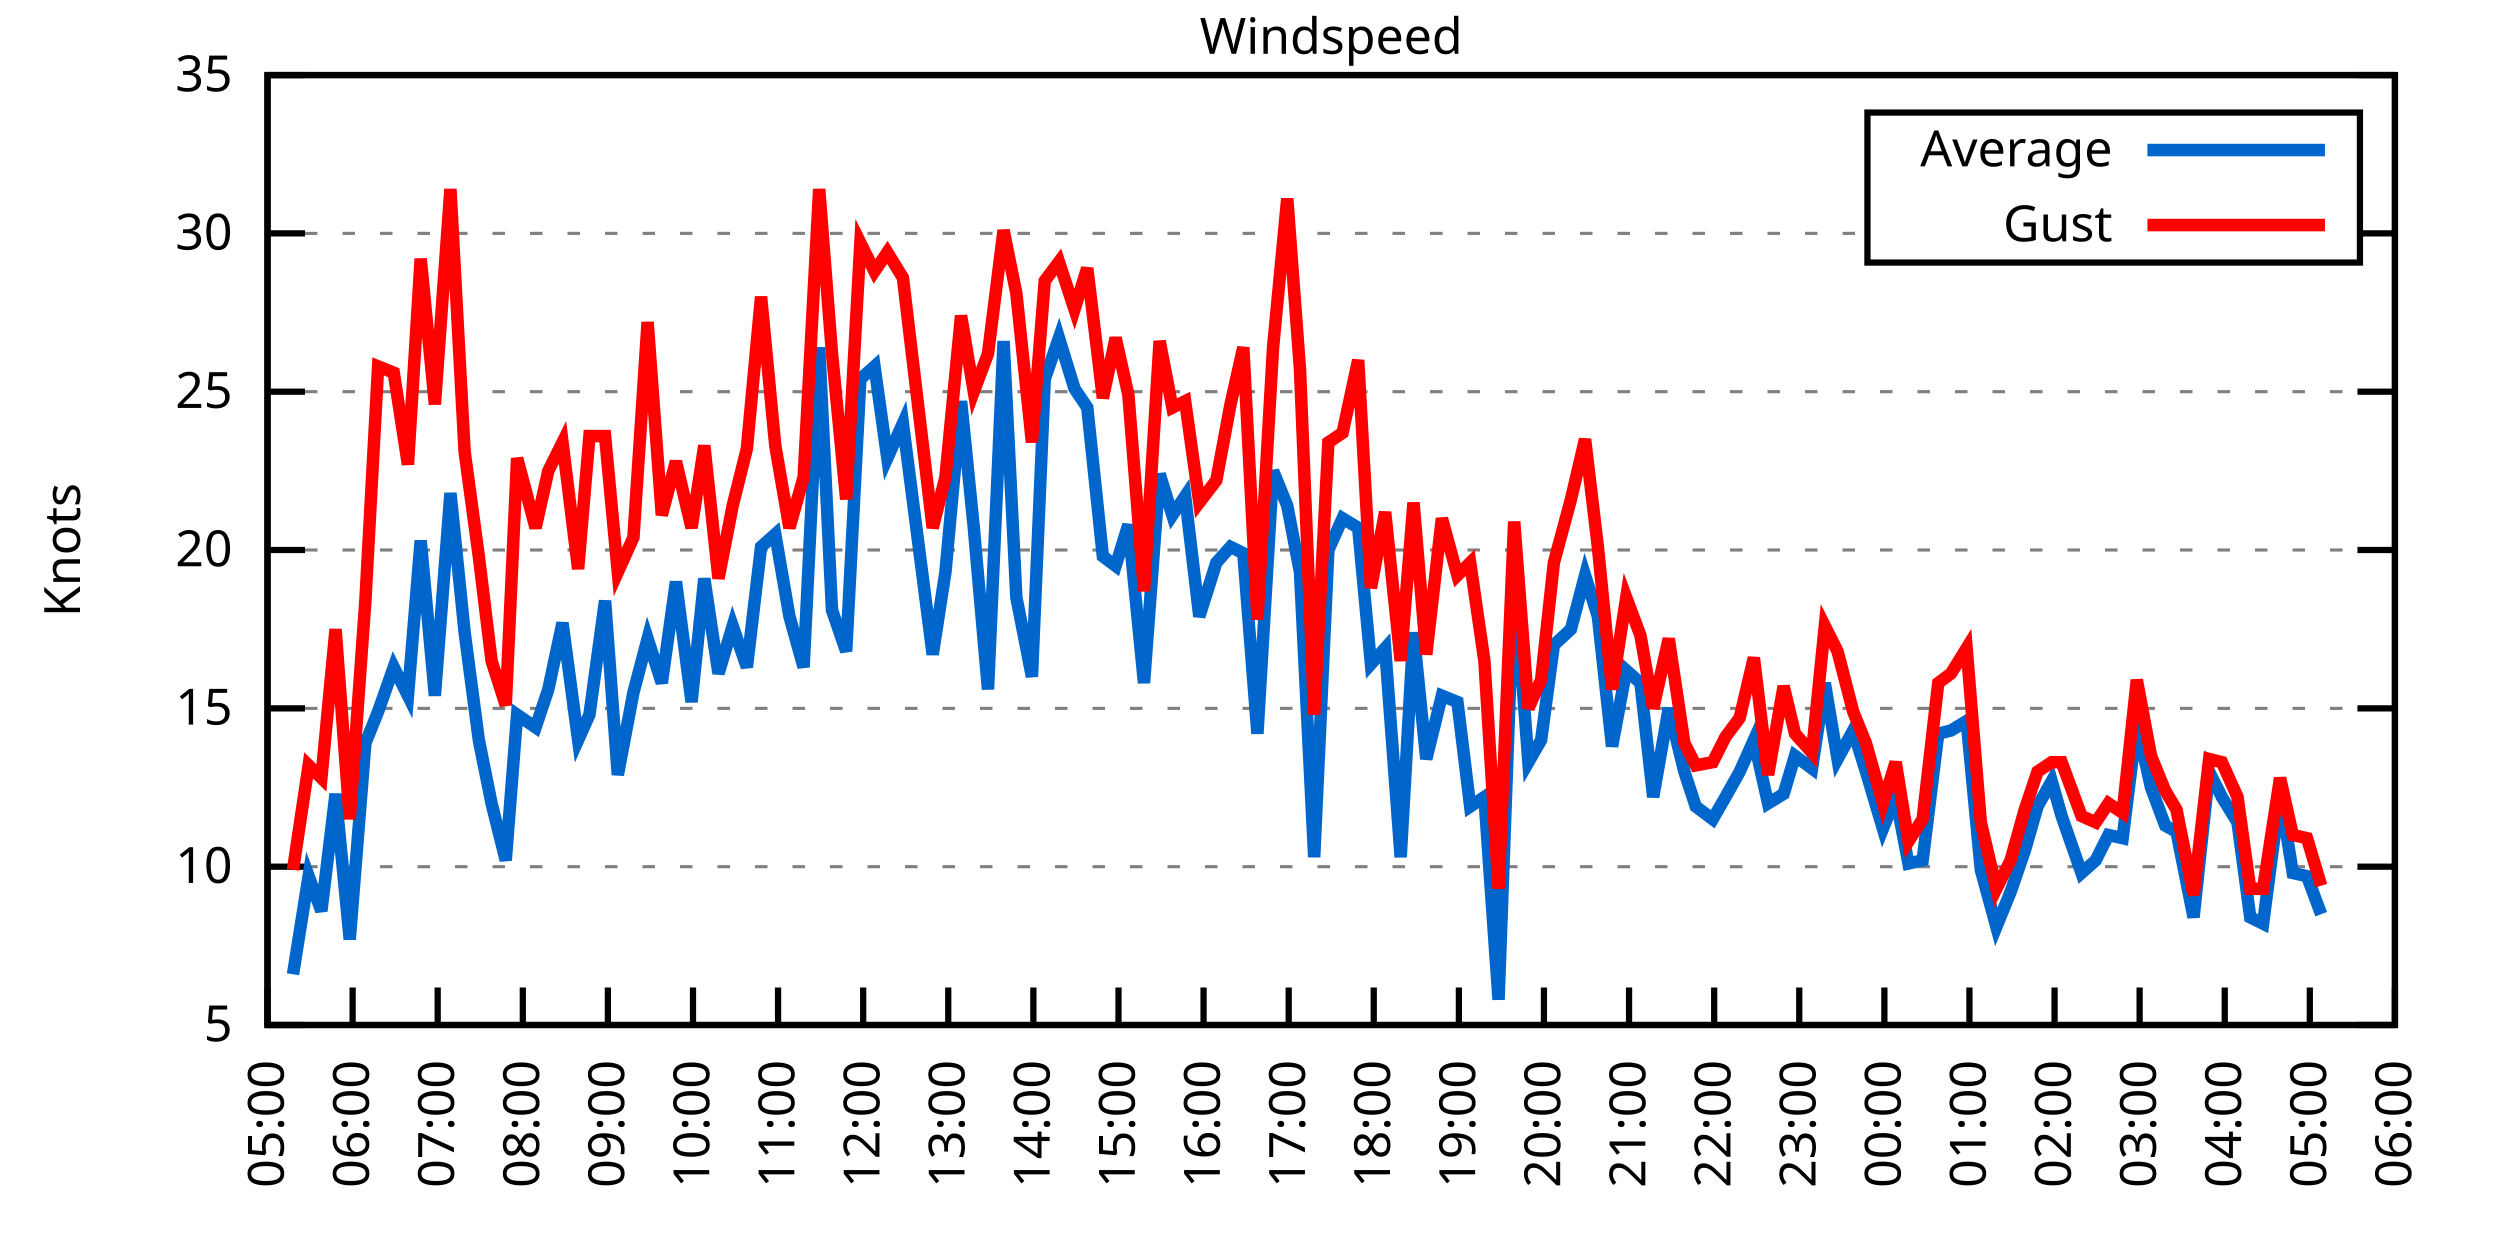
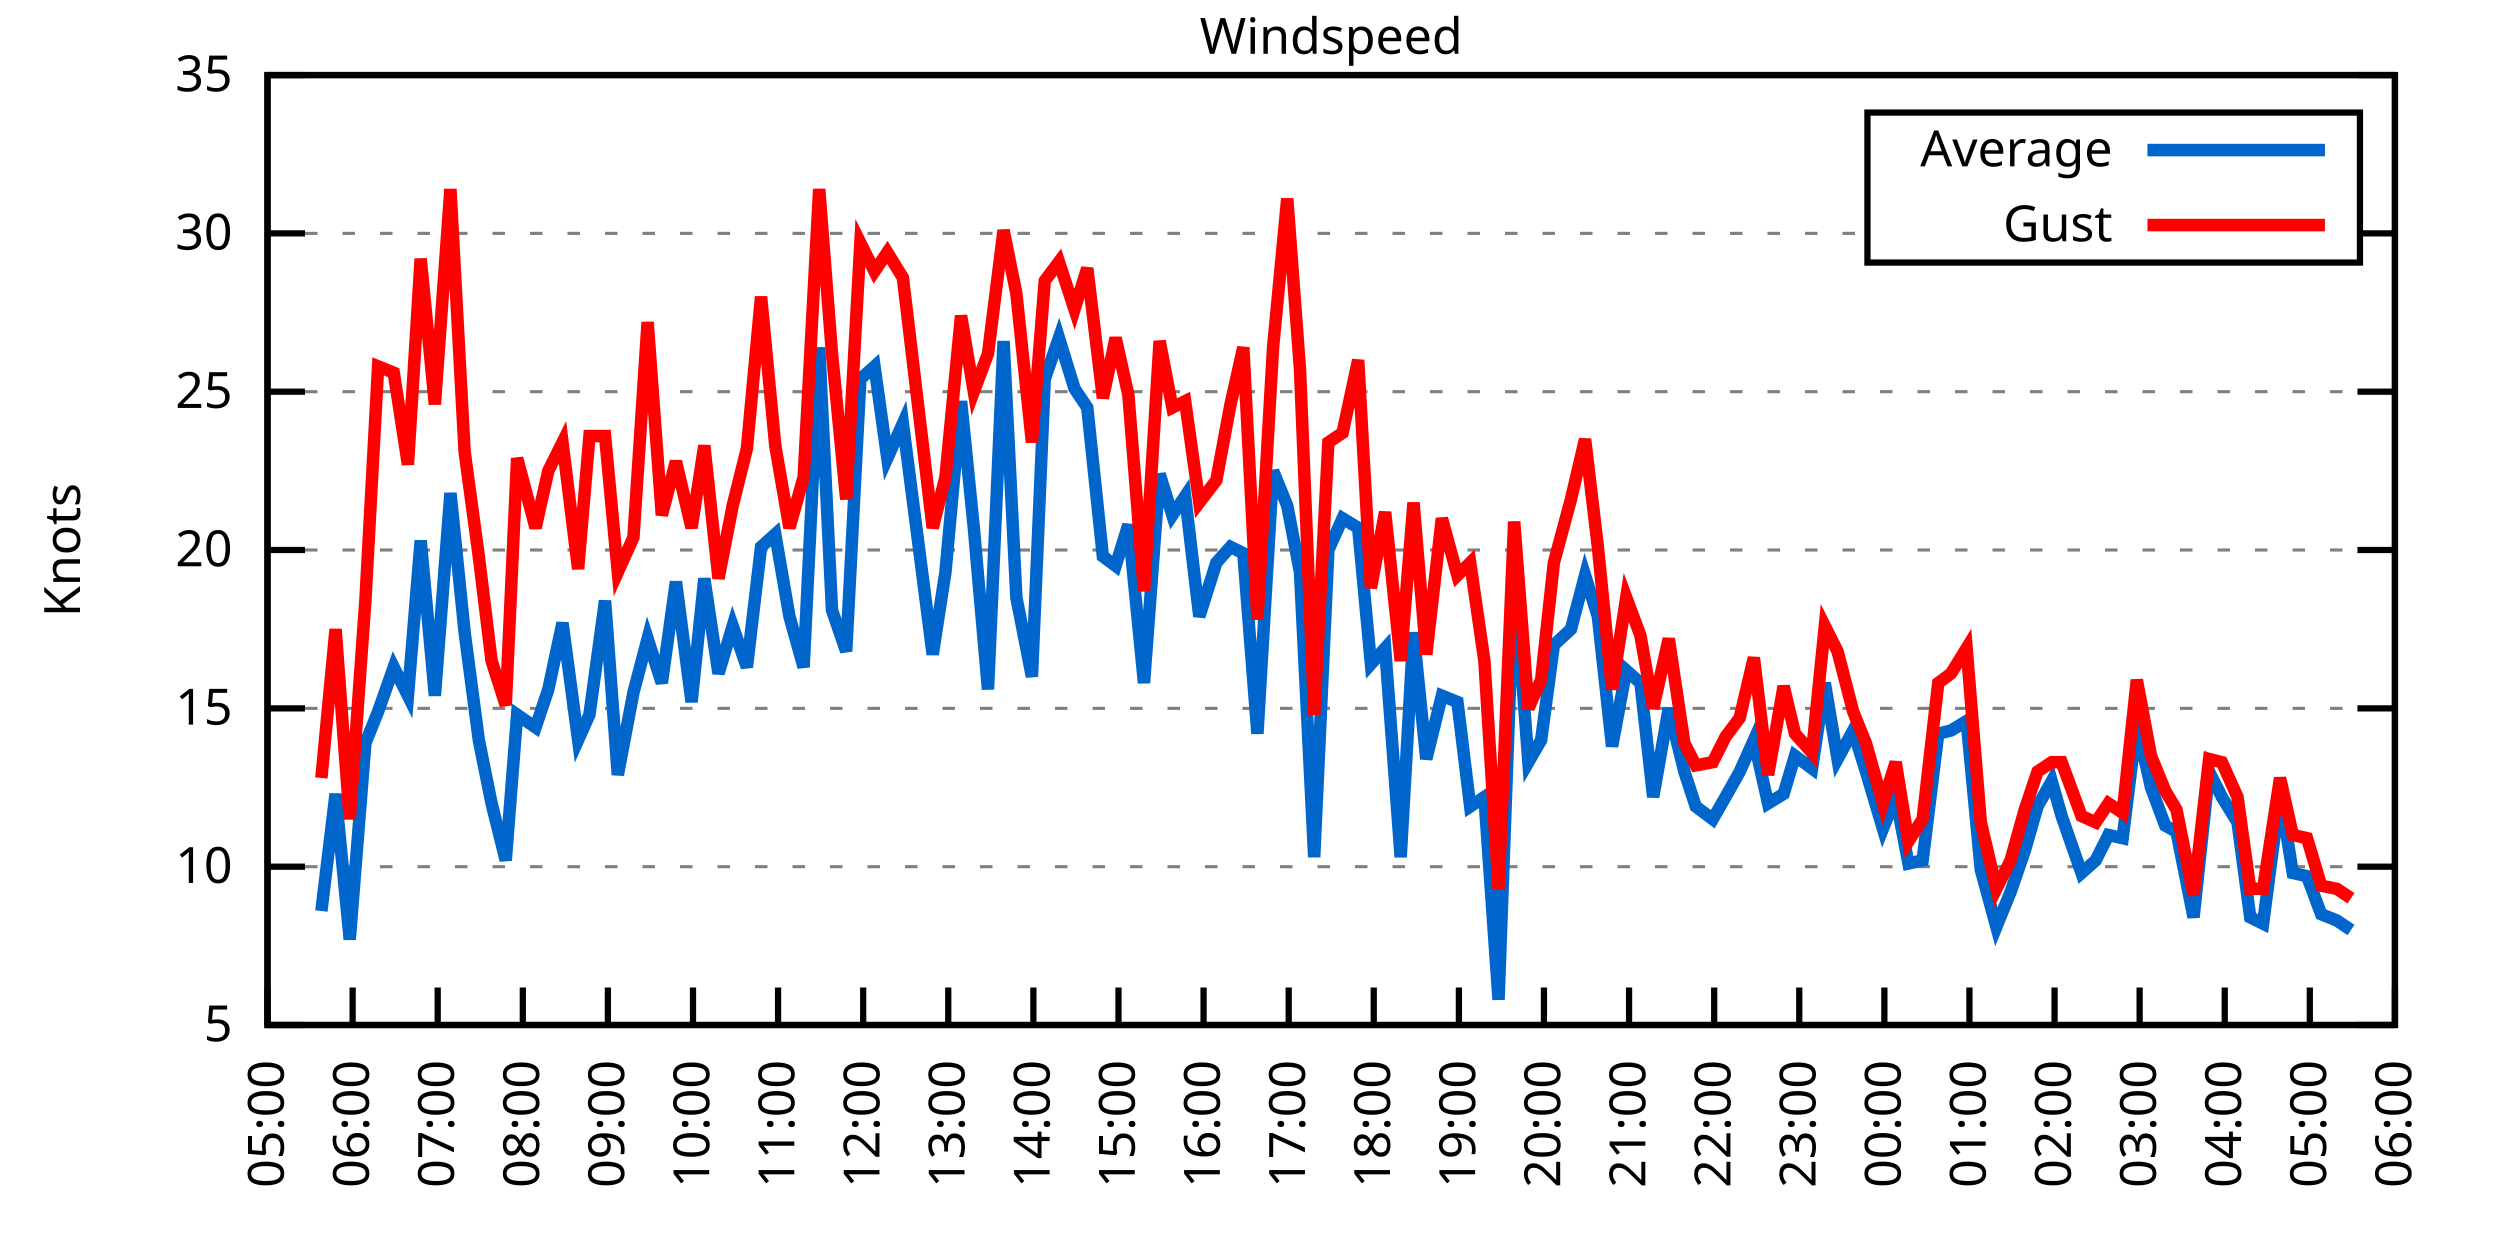
<svg xmlns="http://www.w3.org/2000/svg" xmlns:xlink="http://www.w3.org/1999/xlink" width="400" height="200" viewBox="0 0 400 200">
  <g id="gnuplot_canvas">
    <rect x="0" y="0" width="400" height="200" fill="none" />
    <defs>
      <circle id="gpDot" r="0.5" stroke-width="0.5" stroke="currentColor" />
      <path id="gpPt0" stroke-width="0.333" stroke="currentColor" d="M-1,0 h2 M0,-1 v2" />
      <path id="gpPt1" stroke-width="0.333" stroke="currentColor" d="M-1,-1 L1,1 M1,-1 L-1,1" />
      <path id="gpPt2" stroke-width="0.333" stroke="currentColor" d="M-1,0 L1,0 M0,-1 L0,1 M-1,-1 L1,1 M-1,1 L1,-1" />
      <rect id="gpPt3" stroke-width="0.333" stroke="currentColor" x="-1" y="-1" width="2" height="2" />
      <rect id="gpPt4" stroke-width="0.333" stroke="currentColor" fill="currentColor" x="-1" y="-1" width="2" height="2" />
      <circle id="gpPt5" stroke-width="0.333" stroke="currentColor" cx="0" cy="0" r="1" />
      <use xlink:href="#gpPt5" id="gpPt6" fill="currentColor" stroke="none" />
      <path id="gpPt7" stroke-width="0.333" stroke="currentColor" d="M0,-1.33 L-1.33,0.67 L1.33,0.67 z" />
      <use xlink:href="#gpPt7" id="gpPt8" fill="currentColor" stroke="none" />
      <use xlink:href="#gpPt7" id="gpPt9" stroke="currentColor" transform="rotate(180)" />
      <use xlink:href="#gpPt9" id="gpPt10" fill="currentColor" stroke="none" />
      <use xlink:href="#gpPt3" id="gpPt11" stroke="currentColor" transform="rotate(45)" />
      <use xlink:href="#gpPt11" id="gpPt12" fill="currentColor" stroke="none" />
      <path id="gpPt13" stroke-width="0.333" stroke="currentColor" d="M0,1.330 L1.265,0.411 L0.782,-1.067 L-0.782,-1.076 L-1.265,0.411 z" />
      <use xlink:href="#gpPt13" id="gpPt14" fill="currentColor" stroke="none" />
      <filter id="textbox" filterUnits="objectBoundingBox" x="0" y="0" height="1" width="1">
        <feFlood flood-color="white" flood-opacity="1" result="bgnd" />
        <feComposite in="SourceGraphic" in2="bgnd" operator="atop" />
      </filter>
      <filter id="greybox" filterUnits="objectBoundingBox" x="0" y="0" height="1" width="1">
        <feFlood flood-color="lightgrey" flood-opacity="1" result="grey" />
        <feComposite in="SourceGraphic" in2="grey" operator="atop" />
      </filter>
    </defs>
    <g fill="none" color="white" stroke="currentColor" stroke-width="1.00" stroke-linecap="butt" stroke-linejoin="miter">
</g>
    <g fill="none" color="black" stroke="currentColor" stroke-width="1.00" stroke-linecap="butt" stroke-linejoin="miter">
      <g stroke="none" shape-rendering="crispEdges">
        <polygon fill="rgb(255, 255, 255)" points="42.80,164.00 383.18,164.00 383.18,12.02 42.80,12.02 " />
      </g>
    </g>
    <g fill="none" color="black" stroke="currentColor" stroke-width="1.00" stroke-linecap="butt" stroke-linejoin="miter">
</g>
    <g fill="none" color="black" stroke="black" stroke-width="0.50" stroke-linecap="butt" stroke-linejoin="miter">
</g>
    <g fill="none" color="gray" stroke="currentColor" stroke-width="0.50" stroke-linecap="butt" stroke-linejoin="miter">
      <path stroke="gray" stroke-dasharray="2,4" class="gridline" d="M42.80,164.00 L383.19,164.00  " />
    </g>
    <g fill="none" color="gray" stroke="gray" stroke-width="1.00" stroke-linecap="butt" stroke-linejoin="miter">
</g>
    <g fill="none" color="black" stroke="currentColor" stroke-width="1.00" stroke-linecap="butt" stroke-linejoin="miter">
      <path stroke="black" d="M42.80,164.00 L48.80,164.00 M383.19,164.00 L377.19,164.00  " />
      <g transform="translate(37.20,166.60)" stroke="none" fill="black" font-family="Sans" font-size="8.00" text-anchor="end">
        <text>
          <tspan font-family="Sans"> 5</tspan>
        </text>
      </g>
    </g>
    <g fill="none" color="black" stroke="currentColor" stroke-width="1.00" stroke-linecap="butt" stroke-linejoin="miter">
</g>
    <g fill="none" color="black" stroke="black" stroke-width="0.50" stroke-linecap="butt" stroke-linejoin="miter">
</g>
    <g fill="none" color="gray" stroke="currentColor" stroke-width="0.50" stroke-linecap="butt" stroke-linejoin="miter">
      <path stroke="gray" stroke-dasharray="2,4" class="gridline" d="M42.80,138.67 L383.19,138.67  " />
    </g>
    <g fill="none" color="gray" stroke="gray" stroke-width="1.00" stroke-linecap="butt" stroke-linejoin="miter">
</g>
    <g fill="none" color="black" stroke="currentColor" stroke-width="1.00" stroke-linecap="butt" stroke-linejoin="miter">
      <path stroke="black" d="M42.80,138.67 L48.80,138.67 M383.19,138.67 L377.19,138.67  " />
      <g transform="translate(37.20,141.27)" stroke="none" fill="black" font-family="Sans" font-size="8.00" text-anchor="end">
        <text>
          <tspan font-family="Sans"> 10</tspan>
        </text>
      </g>
    </g>
    <g fill="none" color="black" stroke="currentColor" stroke-width="1.00" stroke-linecap="butt" stroke-linejoin="miter">
</g>
    <g fill="none" color="black" stroke="black" stroke-width="0.50" stroke-linecap="butt" stroke-linejoin="miter">
</g>
    <g fill="none" color="gray" stroke="currentColor" stroke-width="0.50" stroke-linecap="butt" stroke-linejoin="miter">
      <path stroke="gray" stroke-dasharray="2,4" class="gridline" d="M42.80,113.34 L383.19,113.34  " />
    </g>
    <g fill="none" color="gray" stroke="gray" stroke-width="1.00" stroke-linecap="butt" stroke-linejoin="miter">
</g>
    <g fill="none" color="black" stroke="currentColor" stroke-width="1.00" stroke-linecap="butt" stroke-linejoin="miter">
      <path stroke="black" d="M42.80,113.34 L48.80,113.34 M383.19,113.34 L377.19,113.34  " />
      <g transform="translate(37.20,115.94)" stroke="none" fill="black" font-family="Sans" font-size="8.00" text-anchor="end">
        <text>
          <tspan font-family="Sans"> 15</tspan>
        </text>
      </g>
    </g>
    <g fill="none" color="black" stroke="currentColor" stroke-width="1.00" stroke-linecap="butt" stroke-linejoin="miter">
</g>
    <g fill="none" color="black" stroke="black" stroke-width="0.50" stroke-linecap="butt" stroke-linejoin="miter">
</g>
    <g fill="none" color="gray" stroke="currentColor" stroke-width="0.50" stroke-linecap="butt" stroke-linejoin="miter">
      <path stroke="gray" stroke-dasharray="2,4" class="gridline" d="M42.80,88.00 L383.19,88.00  " />
    </g>
    <g fill="none" color="gray" stroke="gray" stroke-width="1.00" stroke-linecap="butt" stroke-linejoin="miter">
</g>
    <g fill="none" color="black" stroke="currentColor" stroke-width="1.00" stroke-linecap="butt" stroke-linejoin="miter">
      <path stroke="black" d="M42.80,88.00 L48.80,88.00 M383.19,88.00 L377.19,88.00  " />
      <g transform="translate(37.20,90.60)" stroke="none" fill="black" font-family="Sans" font-size="8.00" text-anchor="end">
        <text>
          <tspan font-family="Sans"> 20</tspan>
        </text>
      </g>
    </g>
    <g fill="none" color="black" stroke="currentColor" stroke-width="1.00" stroke-linecap="butt" stroke-linejoin="miter">
</g>
    <g fill="none" color="black" stroke="black" stroke-width="0.50" stroke-linecap="butt" stroke-linejoin="miter">
</g>
    <g fill="none" color="gray" stroke="currentColor" stroke-width="0.50" stroke-linecap="butt" stroke-linejoin="miter">
      <path stroke="gray" stroke-dasharray="2,4" class="gridline" d="M42.80,62.67 L383.19,62.67  " />
    </g>
    <g fill="none" color="gray" stroke="gray" stroke-width="1.00" stroke-linecap="butt" stroke-linejoin="miter">
</g>
    <g fill="none" color="black" stroke="currentColor" stroke-width="1.00" stroke-linecap="butt" stroke-linejoin="miter">
      <path stroke="black" d="M42.80,62.67 L48.80,62.67 M383.19,62.67 L377.19,62.67  " />
      <g transform="translate(37.20,65.27)" stroke="none" fill="black" font-family="Sans" font-size="8.00" text-anchor="end">
        <text>
          <tspan font-family="Sans"> 25</tspan>
        </text>
      </g>
    </g>
    <g fill="none" color="black" stroke="currentColor" stroke-width="1.00" stroke-linecap="butt" stroke-linejoin="miter">
</g>
    <g fill="none" color="black" stroke="black" stroke-width="0.50" stroke-linecap="butt" stroke-linejoin="miter">
</g>
    <g fill="none" color="gray" stroke="currentColor" stroke-width="0.50" stroke-linecap="butt" stroke-linejoin="miter">
      <path stroke="gray" stroke-dasharray="2,4" class="gridline" d="M42.80,37.34 L298.79,37.34 M377.59,37.34 L383.19,37.34  " />
    </g>
    <g fill="none" color="gray" stroke="gray" stroke-width="1.00" stroke-linecap="butt" stroke-linejoin="miter">
</g>
    <g fill="none" color="black" stroke="currentColor" stroke-width="1.00" stroke-linecap="butt" stroke-linejoin="miter">
      <path stroke="black" d="M42.80,37.34 L48.80,37.34 M383.19,37.34 L377.19,37.34  " />
      <g transform="translate(37.20,39.94)" stroke="none" fill="black" font-family="Sans" font-size="8.00" text-anchor="end">
        <text>
          <tspan font-family="Sans"> 30</tspan>
        </text>
      </g>
    </g>
    <g fill="none" color="black" stroke="currentColor" stroke-width="1.00" stroke-linecap="butt" stroke-linejoin="miter">
</g>
    <g fill="none" color="black" stroke="black" stroke-width="0.50" stroke-linecap="butt" stroke-linejoin="miter">
</g>
    <g fill="none" color="gray" stroke="currentColor" stroke-width="0.50" stroke-linecap="butt" stroke-linejoin="miter">
      <path stroke="gray" stroke-dasharray="2,4" class="gridline" d="M42.80,12.01 L383.19,12.01  " />
    </g>
    <g fill="none" color="gray" stroke="gray" stroke-width="1.00" stroke-linecap="butt" stroke-linejoin="miter">
</g>
    <g fill="none" color="black" stroke="currentColor" stroke-width="1.00" stroke-linecap="butt" stroke-linejoin="miter">
      <path stroke="black" d="M42.80,12.01 L48.80,12.01 M383.19,12.01 L377.19,12.01  " />
      <g transform="translate(37.20,14.61)" stroke="none" fill="black" font-family="Sans" font-size="8.00" text-anchor="end">
        <text>
          <tspan font-family="Sans"> 35</tspan>
        </text>
      </g>
    </g>
    <g fill="none" color="black" stroke="currentColor" stroke-width="1.00" stroke-linecap="butt" stroke-linejoin="miter">
      <path stroke="black" d="M42.80,164.00 L42.80,158.00  " />
      <g transform="translate(45.40,169.60) rotate(270.00)" stroke="none" fill="black" font-family="Sans" font-size="8.00" text-anchor="end">
        <text>
          <tspan font-family="Sans">05:00</tspan>
        </text>
      </g>
    </g>
    <g fill="none" color="black" stroke="currentColor" stroke-width="1.00" stroke-linecap="butt" stroke-linejoin="miter">
      <path stroke="black" d="M56.42,164.00 L56.42,158.00  " />
      <g transform="translate(59.02,169.60) rotate(270.00)" stroke="none" fill="black" font-family="Sans" font-size="8.00" text-anchor="end">
        <text>
          <tspan font-family="Sans">06:00</tspan>
        </text>
      </g>
    </g>
    <g fill="none" color="black" stroke="currentColor" stroke-width="1.00" stroke-linecap="butt" stroke-linejoin="miter">
      <path stroke="black" d="M70.03,164.00 L70.03,158.00  " />
      <g transform="translate(72.63,169.60) rotate(270.00)" stroke="none" fill="black" font-family="Sans" font-size="8.00" text-anchor="end">
        <text>
          <tspan font-family="Sans">07:00</tspan>
        </text>
      </g>
    </g>
    <g fill="none" color="black" stroke="currentColor" stroke-width="1.00" stroke-linecap="butt" stroke-linejoin="miter">
      <path stroke="black" d="M83.65,164.00 L83.65,158.00  " />
      <g transform="translate(86.25,169.60) rotate(270.00)" stroke="none" fill="black" font-family="Sans" font-size="8.00" text-anchor="end">
        <text>
          <tspan font-family="Sans">08:00</tspan>
        </text>
      </g>
    </g>
    <g fill="none" color="black" stroke="currentColor" stroke-width="1.00" stroke-linecap="butt" stroke-linejoin="miter">
      <path stroke="black" d="M97.26,164.00 L97.26,158.00  " />
      <g transform="translate(99.86,169.60) rotate(270.00)" stroke="none" fill="black" font-family="Sans" font-size="8.00" text-anchor="end">
        <text>
          <tspan font-family="Sans">09:00</tspan>
        </text>
      </g>
    </g>
    <g fill="none" color="black" stroke="currentColor" stroke-width="1.00" stroke-linecap="butt" stroke-linejoin="miter">
      <path stroke="black" d="M110.88,164.00 L110.88,158.00  " />
      <g transform="translate(113.48,169.60) rotate(270.00)" stroke="none" fill="black" font-family="Sans" font-size="8.00" text-anchor="end">
        <text>
          <tspan font-family="Sans">10:00</tspan>
        </text>
      </g>
    </g>
    <g fill="none" color="black" stroke="currentColor" stroke-width="1.00" stroke-linecap="butt" stroke-linejoin="miter">
      <path stroke="black" d="M124.49,164.00 L124.49,158.00  " />
      <g transform="translate(127.09,169.60) rotate(270.00)" stroke="none" fill="black" font-family="Sans" font-size="8.00" text-anchor="end">
        <text>
          <tspan font-family="Sans">11:00</tspan>
        </text>
      </g>
    </g>
    <g fill="none" color="black" stroke="currentColor" stroke-width="1.00" stroke-linecap="butt" stroke-linejoin="miter">
      <path stroke="black" d="M138.11,164.00 L138.11,158.00  " />
      <g transform="translate(140.71,169.60) rotate(270.00)" stroke="none" fill="black" font-family="Sans" font-size="8.00" text-anchor="end">
        <text>
          <tspan font-family="Sans">12:00</tspan>
        </text>
      </g>
    </g>
    <g fill="none" color="black" stroke="currentColor" stroke-width="1.00" stroke-linecap="butt" stroke-linejoin="miter">
      <path stroke="black" d="M151.72,164.00 L151.72,158.00  " />
      <g transform="translate(154.32,169.60) rotate(270.00)" stroke="none" fill="black" font-family="Sans" font-size="8.00" text-anchor="end">
        <text>
          <tspan font-family="Sans">13:00</tspan>
        </text>
      </g>
    </g>
    <g fill="none" color="black" stroke="currentColor" stroke-width="1.00" stroke-linecap="butt" stroke-linejoin="miter">
      <path stroke="black" d="M165.34,164.00 L165.34,158.00  " />
      <g transform="translate(167.94,169.60) rotate(270.00)" stroke="none" fill="black" font-family="Sans" font-size="8.00" text-anchor="end">
        <text>
          <tspan font-family="Sans">14:00</tspan>
        </text>
      </g>
    </g>
    <g fill="none" color="black" stroke="currentColor" stroke-width="1.00" stroke-linecap="butt" stroke-linejoin="miter">
      <path stroke="black" d="M178.96,164.00 L178.96,158.00  " />
      <g transform="translate(181.56,169.60) rotate(270.00)" stroke="none" fill="black" font-family="Sans" font-size="8.00" text-anchor="end">
        <text>
          <tspan font-family="Sans">15:00</tspan>
        </text>
      </g>
    </g>
    <g fill="none" color="black" stroke="currentColor" stroke-width="1.00" stroke-linecap="butt" stroke-linejoin="miter">
      <path stroke="black" d="M192.57,164.00 L192.57,158.00  " />
      <g transform="translate(195.17,169.60) rotate(270.00)" stroke="none" fill="black" font-family="Sans" font-size="8.00" text-anchor="end">
        <text>
          <tspan font-family="Sans">16:00</tspan>
        </text>
      </g>
    </g>
    <g fill="none" color="black" stroke="currentColor" stroke-width="1.00" stroke-linecap="butt" stroke-linejoin="miter">
      <path stroke="black" d="M206.19,164.00 L206.19,158.00  " />
      <g transform="translate(208.79,169.60) rotate(270.00)" stroke="none" fill="black" font-family="Sans" font-size="8.00" text-anchor="end">
        <text>
          <tspan font-family="Sans">17:00</tspan>
        </text>
      </g>
    </g>
    <g fill="none" color="black" stroke="currentColor" stroke-width="1.00" stroke-linecap="butt" stroke-linejoin="miter">
      <path stroke="black" d="M219.80,164.00 L219.80,158.00  " />
      <g transform="translate(222.40,169.60) rotate(270.00)" stroke="none" fill="black" font-family="Sans" font-size="8.00" text-anchor="end">
        <text>
          <tspan font-family="Sans">18:00</tspan>
        </text>
      </g>
    </g>
    <g fill="none" color="black" stroke="currentColor" stroke-width="1.00" stroke-linecap="butt" stroke-linejoin="miter">
      <path stroke="black" d="M233.42,164.00 L233.42,158.00  " />
      <g transform="translate(236.02,169.60) rotate(270.00)" stroke="none" fill="black" font-family="Sans" font-size="8.00" text-anchor="end">
        <text>
          <tspan font-family="Sans">19:00</tspan>
        </text>
      </g>
    </g>
    <g fill="none" color="black" stroke="currentColor" stroke-width="1.00" stroke-linecap="butt" stroke-linejoin="miter">
      <path stroke="black" d="M247.03,164.00 L247.03,158.00  " />
      <g transform="translate(249.63,169.60) rotate(270.00)" stroke="none" fill="black" font-family="Sans" font-size="8.00" text-anchor="end">
        <text>
          <tspan font-family="Sans">20:00</tspan>
        </text>
      </g>
    </g>
    <g fill="none" color="black" stroke="currentColor" stroke-width="1.00" stroke-linecap="butt" stroke-linejoin="miter">
      <path stroke="black" d="M260.65,164.00 L260.65,158.00  " />
      <g transform="translate(263.25,169.60) rotate(270.00)" stroke="none" fill="black" font-family="Sans" font-size="8.00" text-anchor="end">
        <text>
          <tspan font-family="Sans">21:00</tspan>
        </text>
      </g>
    </g>
    <g fill="none" color="black" stroke="currentColor" stroke-width="1.00" stroke-linecap="butt" stroke-linejoin="miter">
      <path stroke="black" d="M274.27,164.00 L274.27,158.00  " />
      <g transform="translate(276.87,169.60) rotate(270.00)" stroke="none" fill="black" font-family="Sans" font-size="8.00" text-anchor="end">
        <text>
          <tspan font-family="Sans">22:00</tspan>
        </text>
      </g>
    </g>
    <g fill="none" color="black" stroke="currentColor" stroke-width="1.00" stroke-linecap="butt" stroke-linejoin="miter">
      <path stroke="black" d="M287.88,164.00 L287.88,158.00  " />
      <g transform="translate(290.48,169.60) rotate(270.00)" stroke="none" fill="black" font-family="Sans" font-size="8.00" text-anchor="end">
        <text>
          <tspan font-family="Sans">23:00</tspan>
        </text>
      </g>
    </g>
    <g fill="none" color="black" stroke="currentColor" stroke-width="1.00" stroke-linecap="butt" stroke-linejoin="miter">
      <path stroke="black" d="M301.50,164.00 L301.50,158.00  " />
      <g transform="translate(304.10,169.60) rotate(270.00)" stroke="none" fill="black" font-family="Sans" font-size="8.00" text-anchor="end">
        <text>
          <tspan font-family="Sans">00:00</tspan>
        </text>
      </g>
    </g>
    <g fill="none" color="black" stroke="currentColor" stroke-width="1.00" stroke-linecap="butt" stroke-linejoin="miter">
      <path stroke="black" d="M315.11,164.00 L315.11,158.00  " />
      <g transform="translate(317.71,169.60) rotate(270.00)" stroke="none" fill="black" font-family="Sans" font-size="8.00" text-anchor="end">
        <text>
          <tspan font-family="Sans">01:00</tspan>
        </text>
      </g>
    </g>
    <g fill="none" color="black" stroke="currentColor" stroke-width="1.00" stroke-linecap="butt" stroke-linejoin="miter">
      <path stroke="black" d="M328.73,164.00 L328.73,158.00  " />
      <g transform="translate(331.33,169.60) rotate(270.00)" stroke="none" fill="black" font-family="Sans" font-size="8.00" text-anchor="end">
        <text>
          <tspan font-family="Sans">02:00</tspan>
        </text>
      </g>
    </g>
    <g fill="none" color="black" stroke="currentColor" stroke-width="1.00" stroke-linecap="butt" stroke-linejoin="miter">
      <path stroke="black" d="M342.34,164.00 L342.34,158.00  " />
      <g transform="translate(344.94,169.60) rotate(270.00)" stroke="none" fill="black" font-family="Sans" font-size="8.00" text-anchor="end">
        <text>
          <tspan font-family="Sans">03:00</tspan>
        </text>
      </g>
    </g>
    <g fill="none" color="black" stroke="currentColor" stroke-width="1.00" stroke-linecap="butt" stroke-linejoin="miter">
      <path stroke="black" d="M355.96,164.00 L355.96,158.00  " />
      <g transform="translate(358.56,169.60) rotate(270.00)" stroke="none" fill="black" font-family="Sans" font-size="8.00" text-anchor="end">
        <text>
          <tspan font-family="Sans">04:00</tspan>
        </text>
      </g>
    </g>
    <g fill="none" color="black" stroke="currentColor" stroke-width="1.00" stroke-linecap="butt" stroke-linejoin="miter">
      <path stroke="black" d="M369.57,164.00 L369.57,158.00  " />
      <g transform="translate(372.17,169.60) rotate(270.00)" stroke="none" fill="black" font-family="Sans" font-size="8.00" text-anchor="end">
        <text>
          <tspan font-family="Sans">05:00</tspan>
        </text>
      </g>
    </g>
    <g fill="none" color="black" stroke="currentColor" stroke-width="1.00" stroke-linecap="butt" stroke-linejoin="miter">
      <path stroke="black" d="M383.19,164.00 L383.19,158.00  " />
      <g transform="translate(385.79,169.60) rotate(270.00)" stroke="none" fill="black" font-family="Sans" font-size="8.00" text-anchor="end">
        <text>
          <tspan font-family="Sans">06:00</tspan>
        </text>
      </g>
    </g>
    <g fill="none" color="black" stroke="currentColor" stroke-width="1.00" stroke-linecap="butt" stroke-linejoin="miter">
</g>
    <g fill="none" color="black" stroke="currentColor" stroke-width="1.00" stroke-linecap="butt" stroke-linejoin="miter">
      <path stroke="black" d="M42.80,12.01 L42.80,164.00 L383.19,164.00 L383.19,12.01 L42.80,12.01 Z  " />
    </g>
    <g fill="none" color="black" stroke="currentColor" stroke-width="1.00" stroke-linecap="butt" stroke-linejoin="miter">
</g>
    <g fill="none" color="black" stroke="currentColor" stroke-width="1.00" stroke-linecap="butt" stroke-linejoin="miter">
      <path stroke="black" d="M298.79,42.01 L298.79,18.01 L377.59,18.01 L377.59,42.01 L298.79,42.01 Z  " />
    </g>
    <g id="Windspeed_plot_1">
      <g fill="none" color="white" stroke="black" stroke-width="2.00" stroke-linecap="butt" stroke-linejoin="miter">
</g>
      <g fill="none" color="black" stroke="currentColor" stroke-width="2.00" stroke-linecap="butt" stroke-linejoin="miter">
        <g transform="translate(337.99,26.61)" stroke="none" fill="black" font-family="Sans" font-size="8.00" text-anchor="end">
          <text>
            <tspan font-family="Sans">Average</tspan>
          </text>
        </g>
      </g>
      <g fill="none" color="black" stroke="currentColor" stroke-width="2.00" stroke-linecap="butt" stroke-linejoin="miter">
-         <path stroke="rgb(  0, 102, 204)" d="M343.59,24.01 L371.99,24.01 M46.88,155.89 L49.38,140.19 L51.42,145.76 L53.69,127.02 L55.96,150.32 L58.46,118.91   L60.50,113.84 L63.00,106.75 L65.27,111.31 L67.31,86.49 L69.58,111.31 L72.07,78.89 L74.34,101.18 L76.61,118.40   L78.65,128.54 L80.92,137.66 L82.74,114.35 L85.69,116.38 L87.73,110.30 L90.00,99.66 L92.50,118.40 L94.31,114.35   L96.81,96.11 L98.85,123.98 L101.35,110.80 L103.62,102.19 L105.89,109.28 L108.15,93.07 L110.65,112.32 L112.69,92.56   L114.96,107.76 L117.23,100.16 L119.50,106.75 L121.77,87.50 L124.04,85.47 L126.31,98.64 L128.58,106.75 L131.07,55.58   L133.12,97.63 L135.39,104.22 L137.66,60.65 L139.92,58.62 L141.97,73.31 L144.46,67.74 L149.23,104.72 L151.27,91.55   L153.77,64.19 L155.81,84.46 L158.08,110.30 L160.57,54.57 L162.62,95.60 L165.11,108.27 L167.16,60.65 L169.43,54.06   L171.92,62.17 L173.96,65.21 L176.46,89.02 L178.50,90.54 L180.54,83.95 L183.04,109.28 L185.54,75.85 L187.58,82.43   L189.62,79.39 L191.89,98.64 L194.61,90.03 L196.88,87.50 L198.93,88.51 L201.19,117.39 L203.69,75.34 L205.96,80.91   L208.00,91.55 L210.27,137.15 L212.54,88.00 L214.81,82.94 L217.31,84.46 L219.35,106.24 L221.62,103.71 L224.11,137.15   L226.16,101.18 L228.20,121.44 L230.70,111.31 L233.19,112.32 L235.23,129.04 L237.50,127.52 L239.77,159.95 L242.27,91.55   L244.54,121.95 L246.58,118.40 L248.62,103.20 L251.35,100.67 L253.61,92.06 L255.66,98.64 L257.93,119.42 L260.20,107.26   L262.47,109.28 L264.51,127.52 L267.00,113.34 L269.50,123.47 L271.32,129.04 L274.04,131.07 L276.08,127.52 L278.35,123.47   L280.62,118.40 L282.89,128.54 L285.38,127.02 L287.20,120.94 L289.92,122.96 L291.97,109.28 L294.01,121.44 L296.50,116.88   L298.55,123.47 L301.27,132.59 L303.31,127.52 L305.35,138.16 L307.62,137.66 L310.12,117.39 L312.16,116.88 L314.66,115.36   L316.93,139.17 L319.42,148.29 L321.69,142.72 L323.96,136.14 L326.00,129.04 L328.27,124.99 L329.86,130.56 L333.04,139.68   L335.31,137.66 L337.35,133.60 L339.62,134.11 L341.89,115.87 L344.16,126.00 L346.43,132.08 L348.24,133.10 L350.97,146.77   L353.46,123.47 L355.50,127.52 L358.00,131.58 L360.04,146.77 L362.09,147.79 L364.81,127.02 L366.85,139.68 L369.12,140.19   L371.39,146.27  " />
+         <path stroke="rgb(  0, 102, 204)" d="M343.59,24.01 L371.99,24.01 M51.42,145.76 L53.69,127.02 L55.96,150.32 L58.46,118.91 L60.50,113.84 L63.00,106.75   L65.27,111.31 L67.31,86.49 L69.58,111.31 L72.07,78.89 L74.34,101.18 L76.61,118.40 L78.65,128.54 L80.92,137.66   L82.74,114.35 L85.69,116.38 L87.73,110.30 L90.00,99.66 L92.50,118.40 L94.31,114.35 L96.81,96.11 L98.85,123.98   L101.35,110.80 L103.62,102.19 L105.89,109.28 L108.15,93.07 L110.65,112.32 L112.69,92.56 L114.96,107.76 L117.23,100.16   L119.50,106.75 L121.77,87.50 L124.04,85.47 L126.31,98.64 L128.58,106.75 L131.07,55.58 L133.12,97.63 L135.39,104.22   L137.66,60.65 L139.92,58.62 L141.97,73.31 L144.46,67.74 L149.23,104.72 L151.27,91.55 L153.77,64.19 L155.81,84.46   L158.08,110.30 L160.57,54.57 L162.62,95.60 L165.11,108.27 L167.16,60.65 L169.43,54.06 L171.92,62.17 L173.96,65.21   L176.46,89.02 L178.50,90.54 L180.54,83.95 L183.04,109.28 L185.54,75.85 L187.58,82.43 L189.62,79.39 L191.89,98.64   L194.61,90.03 L196.88,87.50 L198.93,88.51 L201.19,117.39 L203.69,75.34 L205.96,80.91 L208.00,91.55 L210.27,137.15   L212.54,88.00 L214.81,82.94 L217.31,84.46 L219.35,106.24 L221.62,103.71 L224.11,137.15 L226.16,101.18 L228.20,121.44   L230.70,111.31 L233.19,112.32 L235.23,129.04 L237.50,127.52 L239.77,159.95 L242.27,91.55 L244.54,121.95 L246.58,118.40   L248.62,103.20 L251.35,100.67 L253.61,92.06 L255.66,98.64 L257.93,119.42 L260.20,107.26 L262.47,109.28 L264.51,127.52   L267.00,113.34 L269.50,123.47 L271.32,129.04 L274.04,131.07 L276.08,127.52 L278.35,123.47 L280.62,118.40 L282.89,128.54   L285.38,127.02 L287.20,120.94 L289.92,122.96 L291.97,109.28 L294.01,121.44 L296.50,116.88 L298.55,123.47 L301.27,132.59   L303.31,127.52 L305.35,138.16 L307.62,137.66 L310.12,117.39 L312.16,116.88 L314.66,115.36 L316.93,139.17 L319.42,148.29   L321.69,142.72 L323.96,136.14 L326.00,129.04 L328.27,124.99 L329.86,130.56 L333.04,139.68 L335.31,137.66 L337.35,133.60   L339.62,134.11 L341.89,115.87 L344.16,126.00 L346.43,132.08 L348.24,133.10 L350.97,146.77 L353.46,123.47 L355.50,127.52   L358.00,131.58 L360.04,146.77 L362.09,147.79 L364.81,127.02 L366.85,139.68 L369.12,140.19 L371.39,146.27 L373.89,147.28   L376.16,148.80  " />
      </g>
    </g>
    <g id="Windspeed_plot_2">
      <g fill="none" color="black" stroke="currentColor" stroke-width="2.00" stroke-linecap="butt" stroke-linejoin="miter">
        <g transform="translate(337.99,38.61)" stroke="none" fill="black" font-family="Sans" font-size="8.00" text-anchor="end">
          <text>
            <tspan font-family="Sans">Gust</tspan>
          </text>
        </g>
      </g>
      <g fill="none" color="black" stroke="currentColor" stroke-width="2.00" stroke-linecap="butt" stroke-linejoin="miter">
-         <path stroke="rgb(255,   0,   0)" d="M343.59,36.01 L371.99,36.01 M46.88,139.17 L49.38,122.46 L51.42,124.48 L53.69,100.67 L55.96,131.07 L58.46,96.11   L60.50,58.62 L63.00,59.63 L65.27,74.33 L67.31,41.39 L69.58,64.70 L72.07,30.25 L74.34,72.30 L76.61,89.02   L78.65,105.74 L80.92,112.83 L82.74,73.31 L85.69,84.46 L87.73,75.34 L90.00,70.78 L92.50,91.04 L94.31,69.77   L96.81,69.77 L98.85,91.55 L101.35,85.98 L103.62,51.53 L105.89,82.43 L108.15,73.82 L110.65,84.46 L112.69,71.29   L114.96,92.56 L117.23,80.91 L119.50,71.79 L121.77,47.47 L124.04,71.29 L126.31,84.46 L128.58,76.35 L131.07,30.25   L133.12,56.59 L135.39,79.90 L137.66,38.86 L139.92,43.42 L141.97,40.38 L144.46,44.43 L149.23,84.46 L151.27,76.35   L153.77,50.51 L155.81,62.67 L158.08,56.59 L160.57,36.84 L162.62,46.97 L165.11,70.78 L167.16,44.94 L169.43,41.90   L171.92,49.50 L173.96,42.91 L176.46,63.69 L178.50,54.06 L180.54,63.18 L183.04,94.59 L185.54,54.57 L187.58,65.21   L189.62,64.19 L191.89,80.41 L194.61,76.86 L196.88,64.70 L198.93,55.58 L201.19,99.15 L203.69,55.58 L205.96,31.77   L208.00,59.13 L210.27,114.35 L212.54,70.78 L214.81,69.26 L217.31,57.61 L219.35,94.08 L221.62,81.93 L224.11,105.74   L226.16,80.41 L228.20,104.72 L230.70,82.94 L233.19,92.06 L235.23,90.03 L237.50,105.74 L239.77,142.21 L242.27,83.45   L244.54,113.34 L246.58,108.78 L248.62,90.03 L251.35,79.90 L253.61,70.27 L255.66,87.50 L257.93,110.30 L260.20,95.60   L262.47,101.68 L264.51,113.34 L267.00,102.19 L269.50,118.91 L271.32,122.46 L274.04,121.95 L276.08,117.90 L278.35,114.86   L280.62,105.23 L282.89,123.98 L285.38,109.79 L287.20,117.39 L289.92,120.43 L291.97,100.16 L294.01,104.22 L296.50,113.84   L298.55,118.91 L301.27,128.54 L303.31,121.95 L305.35,134.62 L307.62,131.07 L310.12,109.28 L312.16,107.76 L314.66,103.71   L316.93,131.58 L319.42,142.21 L321.69,137.66 L323.96,129.55 L326.00,123.47 L328.27,121.95 L329.86,121.95 L333.04,130.56   L335.31,131.58 L337.35,128.54 L339.62,130.06 L341.89,108.78 L344.16,120.94 L346.43,126.51 L348.24,129.55 L350.97,143.23   L353.46,121.44 L355.50,121.95 L358.00,127.52 L360.04,142.21 L362.09,142.21 L364.81,124.48 L366.85,133.60 L369.12,134.11   L371.39,141.71  " />
+         <path stroke="rgb(255,   0,   0)" d="M343.59,36.01 L371.99,36.01 M51.42,124.48 L53.69,100.67 L55.96,131.07 L58.46,96.11 L60.50,58.62 L63.00,59.63   L65.27,74.33 L67.31,41.39 L69.58,64.70 L72.07,30.25 L74.34,72.30 L76.61,89.02 L78.65,105.74 L80.92,112.83   L82.74,73.31 L85.69,84.46 L87.73,75.34 L90.00,70.78 L92.50,91.04 L94.31,69.77 L96.81,69.77 L98.85,91.55   L101.35,85.98 L103.62,51.53 L105.89,82.43 L108.15,73.82 L110.65,84.46 L112.69,71.29 L114.96,92.56 L117.23,80.91   L119.50,71.79 L121.77,47.47 L124.04,71.29 L126.31,84.46 L128.58,76.35 L131.07,30.25 L133.12,56.59 L135.39,79.90   L137.66,38.86 L139.92,43.42 L141.97,40.38 L144.46,44.43 L149.23,84.46 L151.27,76.35 L153.77,50.51 L155.81,62.67   L158.08,56.59 L160.57,36.84 L162.62,46.97 L165.11,70.78 L167.16,44.94 L169.43,41.90 L171.92,49.50 L173.96,42.91   L176.46,63.69 L178.50,54.06 L180.54,63.18 L183.04,94.59 L185.54,54.57 L187.58,65.21 L189.62,64.19 L191.89,80.41   L194.61,76.86 L196.88,64.70 L198.93,55.58 L201.19,99.15 L203.69,55.58 L205.96,31.77 L208.00,59.13 L210.27,114.35   L212.54,70.78 L214.81,69.26 L217.31,57.61 L219.35,94.08 L221.62,81.93 L224.11,105.74 L226.16,80.41 L228.20,104.72   L230.70,82.94 L233.19,92.06 L235.23,90.03 L237.50,105.74 L239.77,142.21 L242.27,83.45 L244.54,113.34 L246.58,108.78   L248.62,90.03 L251.35,79.90 L253.61,70.27 L255.66,87.50 L257.93,110.30 L260.20,95.60 L262.47,101.68 L264.51,113.34   L267.00,102.19 L269.50,118.91 L271.32,122.46 L274.04,121.95 L276.08,117.90 L278.35,114.86 L280.62,105.23 L282.89,123.98   L285.38,109.79 L287.20,117.39 L289.92,120.43 L291.97,100.16 L294.01,104.22 L296.50,113.84 L298.55,118.91 L301.27,128.54   L303.31,121.95 L305.35,134.62 L307.62,131.07 L310.12,109.28 L312.16,107.76 L314.66,103.71 L316.93,131.58 L319.42,142.21   L321.69,137.66 L323.96,129.55 L326.00,123.47 L328.27,121.95 L329.86,121.95 L333.04,130.56 L335.31,131.58 L337.35,128.54   L339.62,130.06 L341.89,108.78 L344.16,120.94 L346.43,126.51 L348.24,129.55 L350.97,143.23 L353.46,121.44 L355.50,121.95   L358.00,127.52 L360.04,142.21 L362.09,142.21 L364.81,124.48 L366.85,133.60 L369.12,134.11 L371.39,141.71 L373.89,142.21   L376.16,143.73  " />
      </g>
    </g>
    <g fill="none" color="black" stroke="currentColor" stroke-width="2.00" stroke-linecap="butt" stroke-linejoin="miter">
</g>
    <g fill="none" color="black" stroke="black" stroke-width="1.00" stroke-linecap="butt" stroke-linejoin="miter">
</g>
    <g fill="none" color="black" stroke="currentColor" stroke-width="1.00" stroke-linecap="butt" stroke-linejoin="miter">
      <path stroke="black" d="M42.80,12.01 L42.80,164.00 L383.19,164.00 L383.19,12.01 L42.80,12.01 Z  " />
      <g transform="translate(12.80,88.01) rotate(270.00)" stroke="none" fill="black" font-family="Sans" font-size="8.00" text-anchor="middle">
        <text>
          <tspan font-family="Sans">Knots</tspan>
        </text>
      </g>
    </g>
    <g fill="none" color="black" stroke="currentColor" stroke-width="1.00" stroke-linecap="butt" stroke-linejoin="miter">
</g>
    <g fill="none" color="black" stroke="currentColor" stroke-width="1.00" stroke-linecap="butt" stroke-linejoin="miter">
      <g transform="translate(212.99,8.61)" stroke="none" fill="black" font-family="Sans" font-size="8.00" text-anchor="middle">
        <text>
          <tspan font-family="Sans">Windspeed</tspan>
        </text>
      </g>
    </g>
    <g fill="none" color="black" stroke="currentColor" stroke-width="1.00" stroke-linecap="butt" stroke-linejoin="miter">
</g>
  </g>
</svg>
